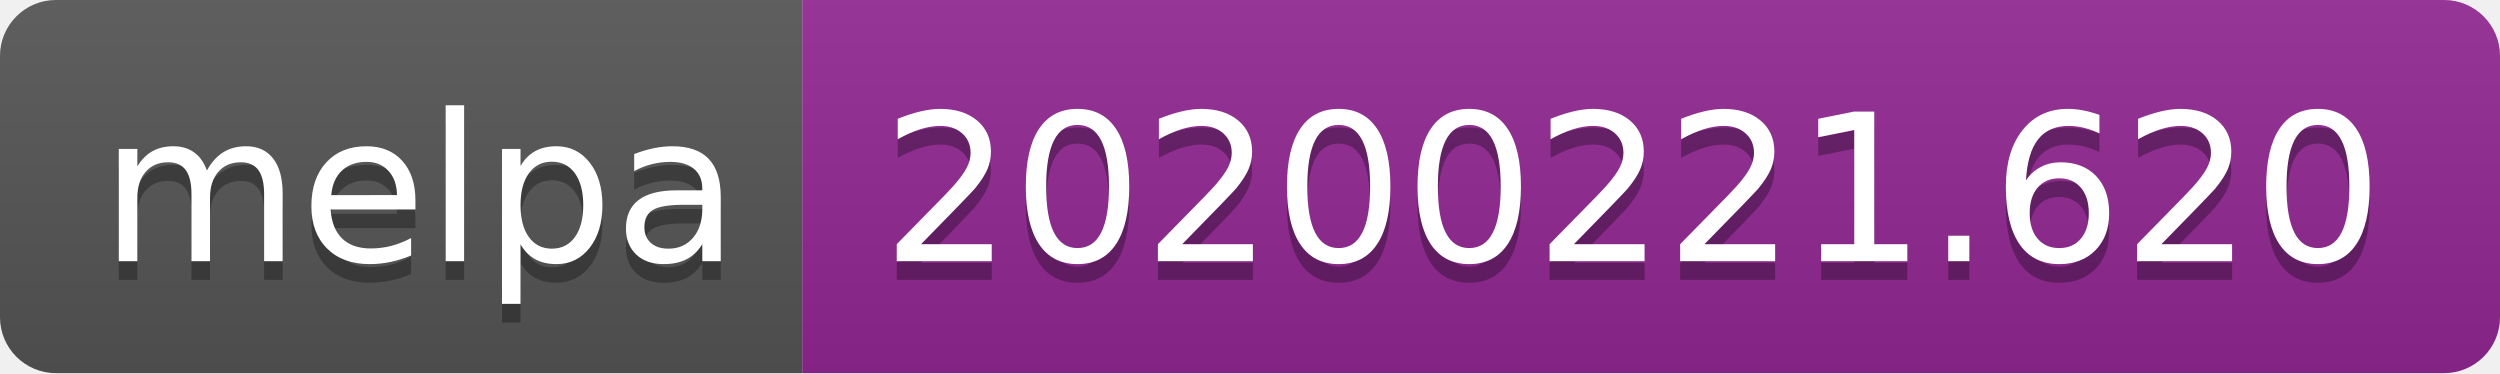
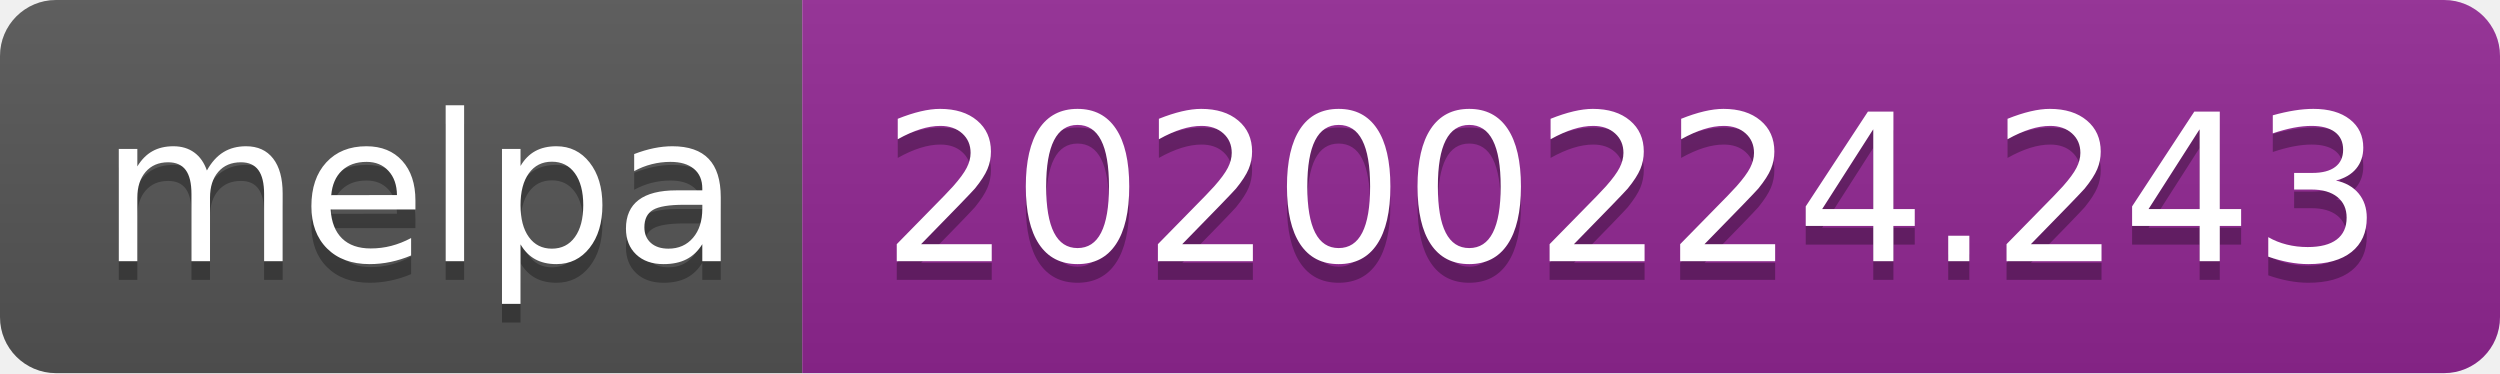
<svg xmlns="http://www.w3.org/2000/svg" width="134" height="20">
  <linearGradient id="b" x2="0" y2="100%">
    <stop offset="0" stop-color="#bbb" stop-opacity=".1" />
    <stop offset="1" stop-opacity=".1" />
  </linearGradient>
  <clipPath id="a">
    <rect width="134" height="20" rx="3" fill="#fff" />
  </clipPath>
  <g clip-path="url(#a)">
    <path fill="#555" d="M0 0h43v20H0z" />
    <path fill="#922793" d="M43 0h91v20H43z" />
    <path fill="url(#b)" d="M0 0h134v20H0z" />
  </g>
  <g fill="#fff" text-anchor="middle" font-family="DejaVu Sans,Verdana,Geneva,sans-serif" font-size="110">
    <text x="225" y="150" fill="#010101" fill-opacity=".3" transform="scale(.1)" textLength="330">melpa</text>
    <text x="225" y="140" transform="scale(.1)" textLength="330">melpa</text>
-     <text x="875" y="150" fill="#010101" fill-opacity=".3" transform="scale(.1)" textLength="810">20200221.620</text>
-     <text x="875" y="140" transform="scale(.1)" textLength="810">20200221.620</text>
+     <text x="875" y="150" fill="#010101" fill-opacity=".3" transform="scale(.1)" textLength="810">20200224.243</text>
+     <text x="875" y="140" transform="scale(.1)" textLength="810">20200224.243</text>
  </g>
</svg>
